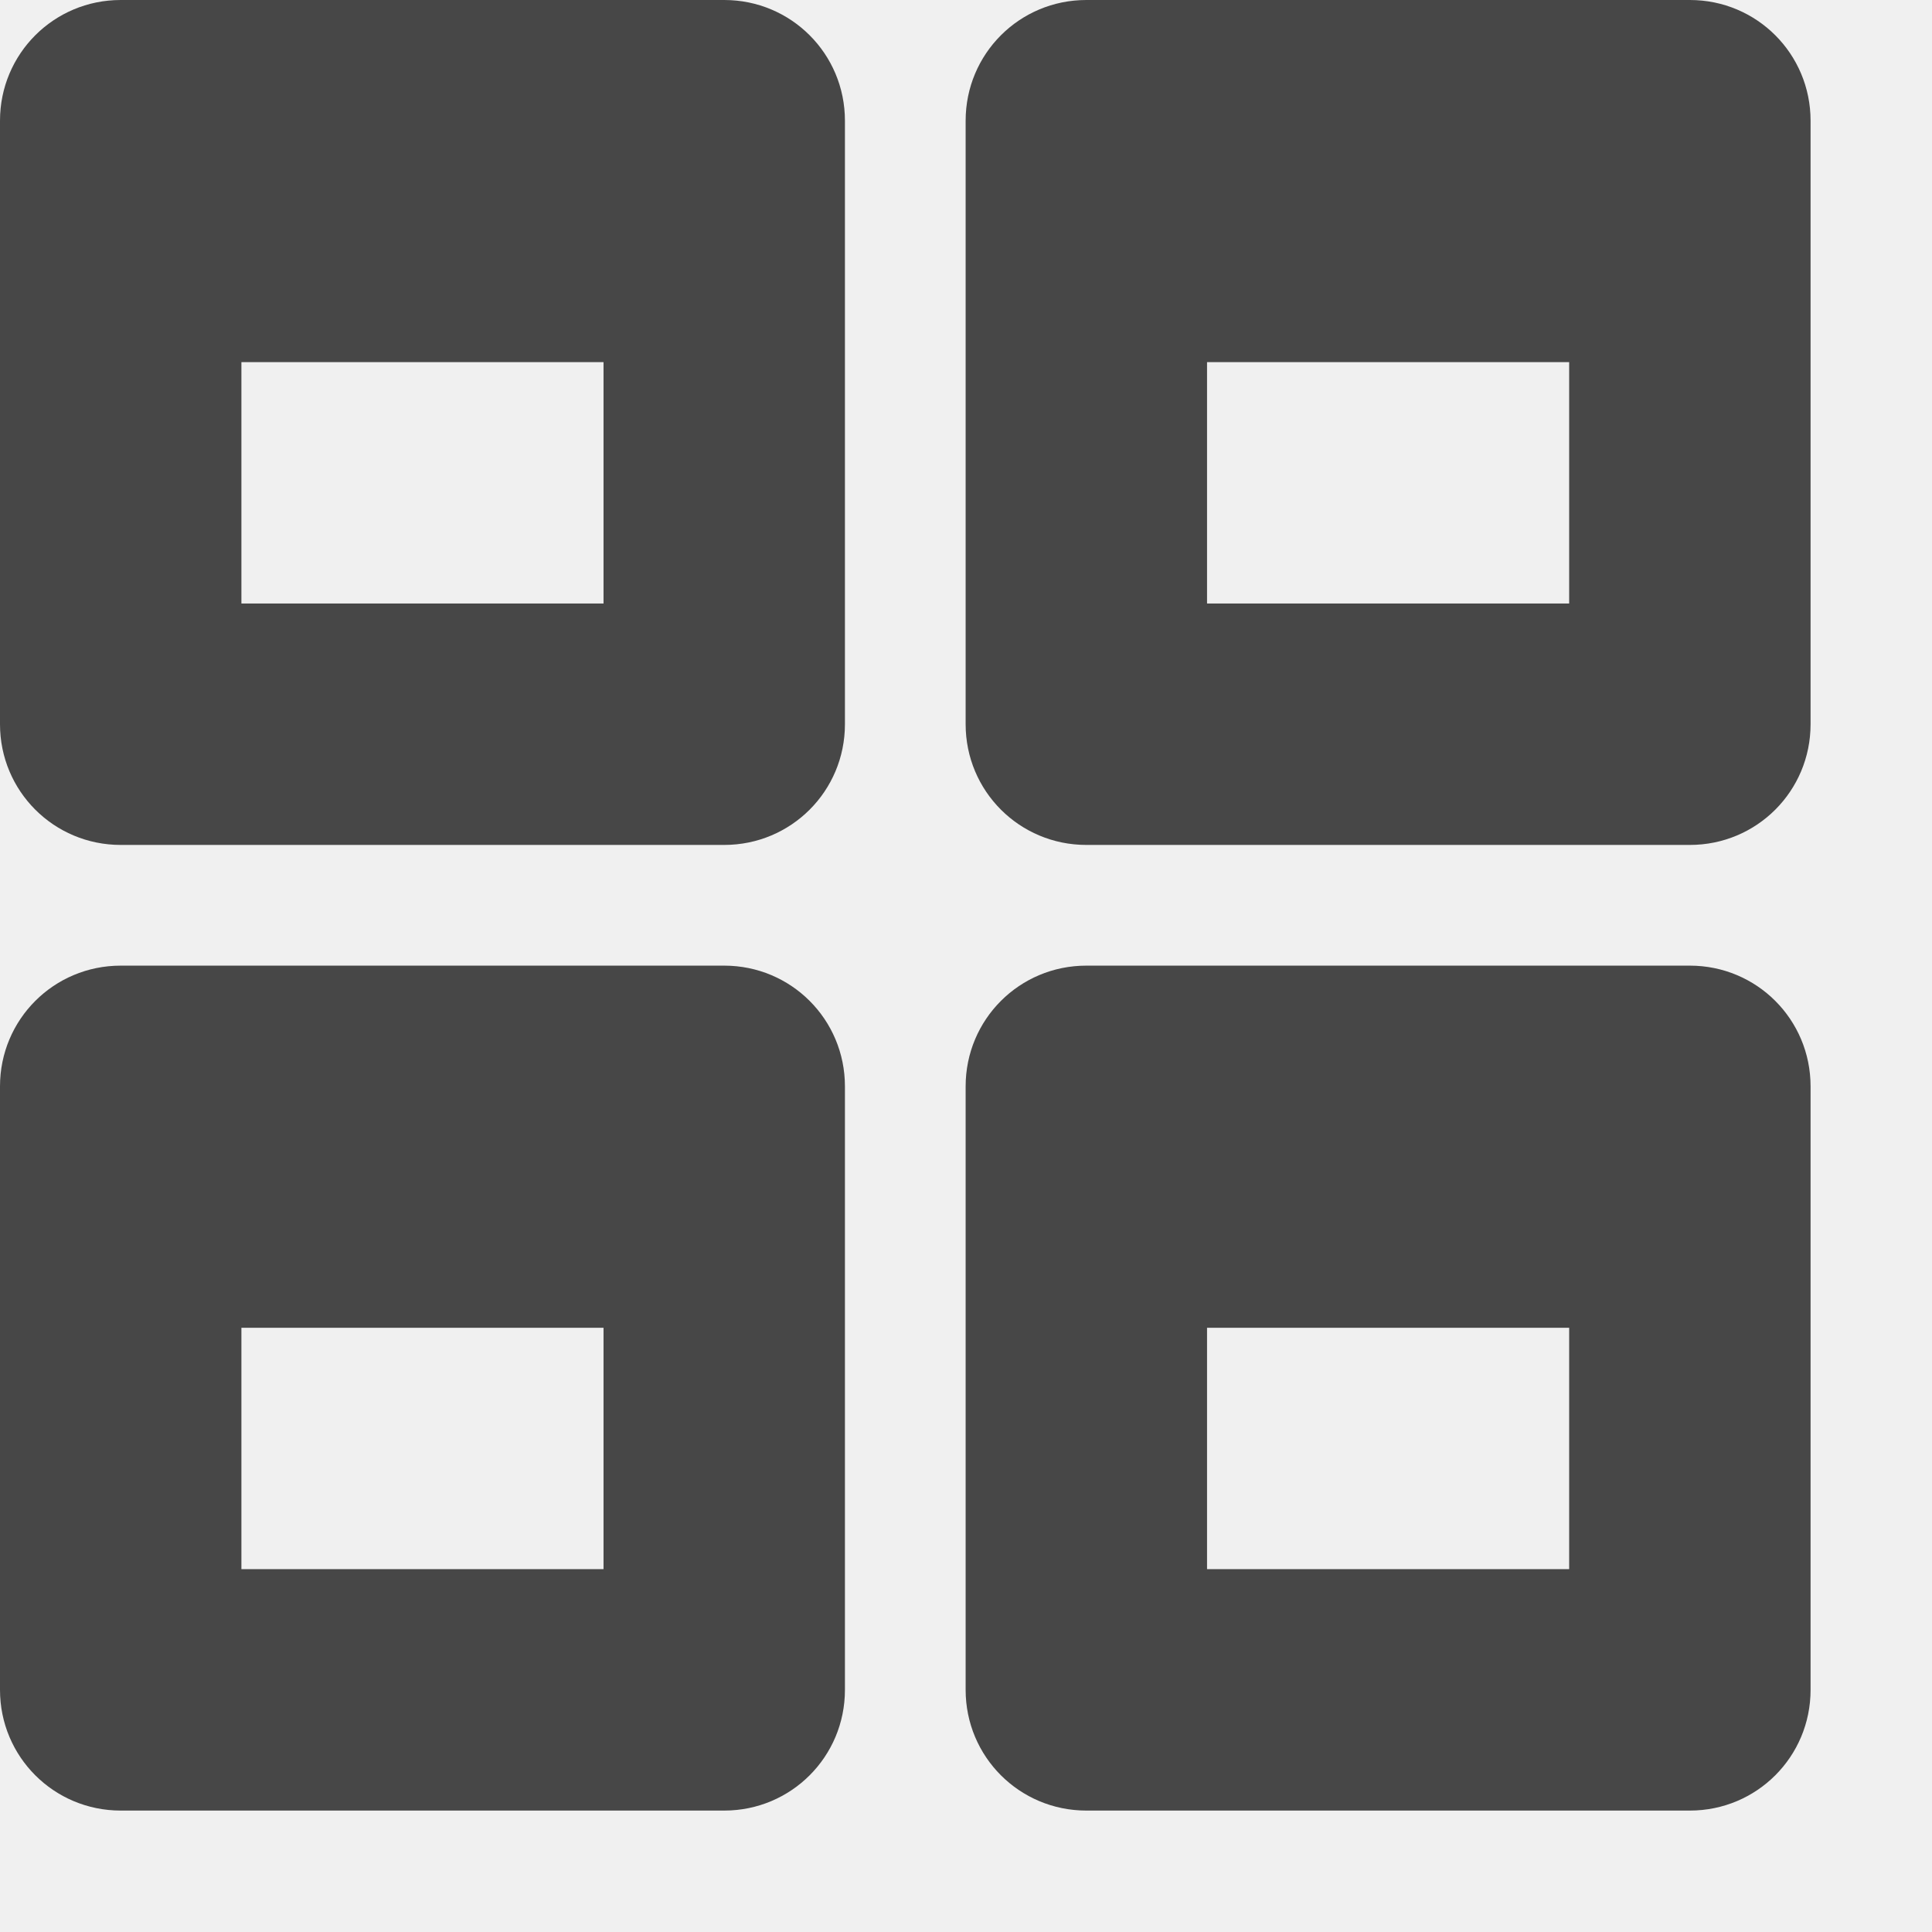
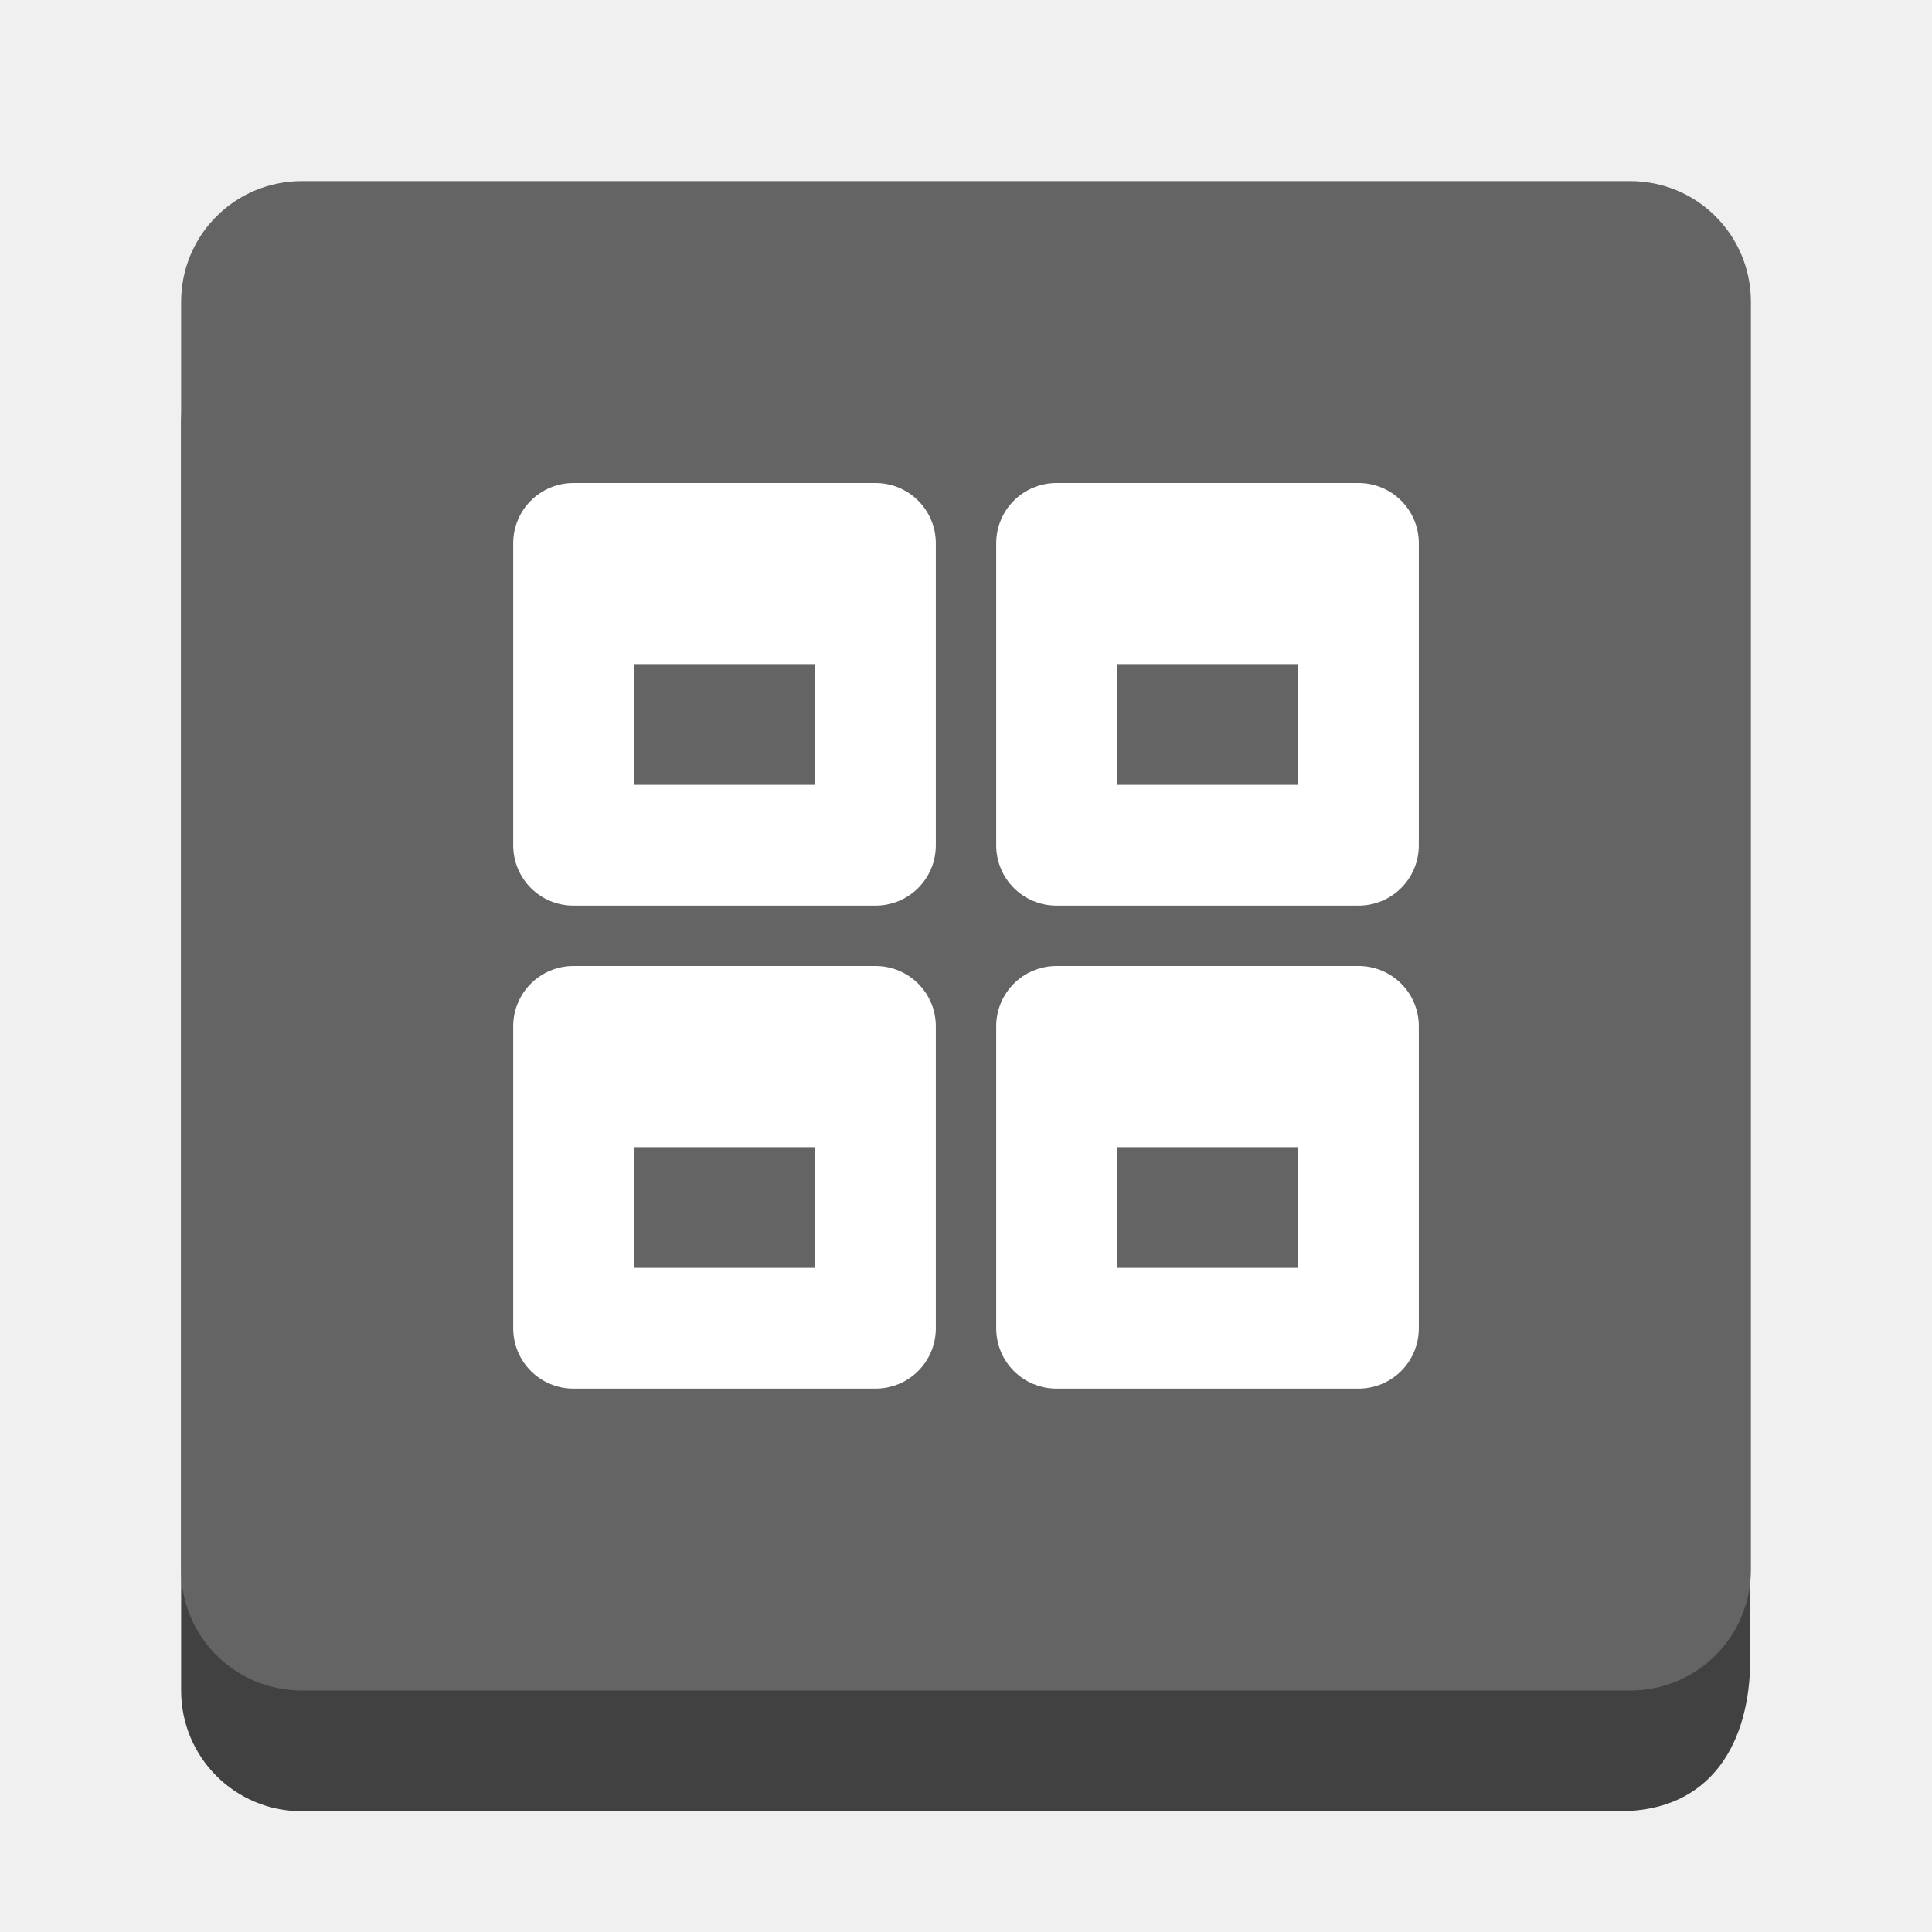
- <svg xmlns="http://www.w3.org/2000/svg" height="16" width="16.006">
-   <path d="m1 0c-.554 0-1 .446-1 1v5c0 .554.446 1 1 1h5c.554 0 1-.446 1-1v-5c0-.554-.446-1-1-1zm1 3h3v2h-3zm7-3c-.554 0-1 .446-1 1v5c0 .554.446 1 1 1h5c.554 0 1-.446 1-1v-5c0-.554-.446-1-1-1zm1 3h3v2h-3zm-9 5c-.554 0-1 .446-1 1v5c0 .554.446 1 1 1h5c.554 0 1-.446 1-1v-5c0-.554-.446-1-1-1zm1 3h3v2h-3zm7-3c-.554 0-1 .446-1 1v5c0 .554.446 1 1 1h5c.554 0 1-.446 1-1v-5c0-.554-.446-1-1-1zm1 3h3v2h-3z" fill="#474747" />
+ <svg xmlns="http://www.w3.org/2000/svg" enable-background="new" height="128" viewBox="0 0 128 128" width="128">
+   <g transform="translate(0 -172)">
+     <path d="m20 192c-4.432 0-8 3.568-8 8v84c0 4.432 3.568 8 8 8h39.957 4.043 43.295c6.076 0 8.666-4.516 8.666-10.125v-39.875h-51.961v-50z" fill="#414141" />
+     <path d="m20 184c-4.432 0-8 3.568-8 8v84c0 4.432 3.568 8 8 8h40 4 44.002c4.432 0 8-3.568 8-8v-84c0-4.432-3.568-8-8-8h-44.002-4z" fill="#646464" />
+     <path d="m38.001 204c-2.216 0-4 1.784-4 4v20c0 2.216 1.784 4 4 4h20c2.216 0 4-1.784 4-4v-20c0-2.216-1.784-4-4-4zm4 12h12v8h-12zm28-12c-2.216 0-4 1.784-4 4v20c0 2.216 1.784 4 4 4h20c2.216 0 4-1.784 4-4v-20c0-2.216-1.784-4-4-4zm4 12h12v8h-12zm-36 20c-2.216 0-4 1.784-4 4v20c0 2.216 1.784 4 4 4h20c2.216 0 4-1.784 4-4v-20c0-2.216-1.784-4-4-4zm4 12h12v8h-12zm28-12c-2.216 0-4 1.784-4 4v20c0 2.216 1.784 4 4 4h20c2.216 0 4-1.784 4-4v-20c0-2.216-1.784-4-4-4zm4 12h12v8h-12z" fill="#fff" stroke-width="4" />
+   </g>
</svg>
